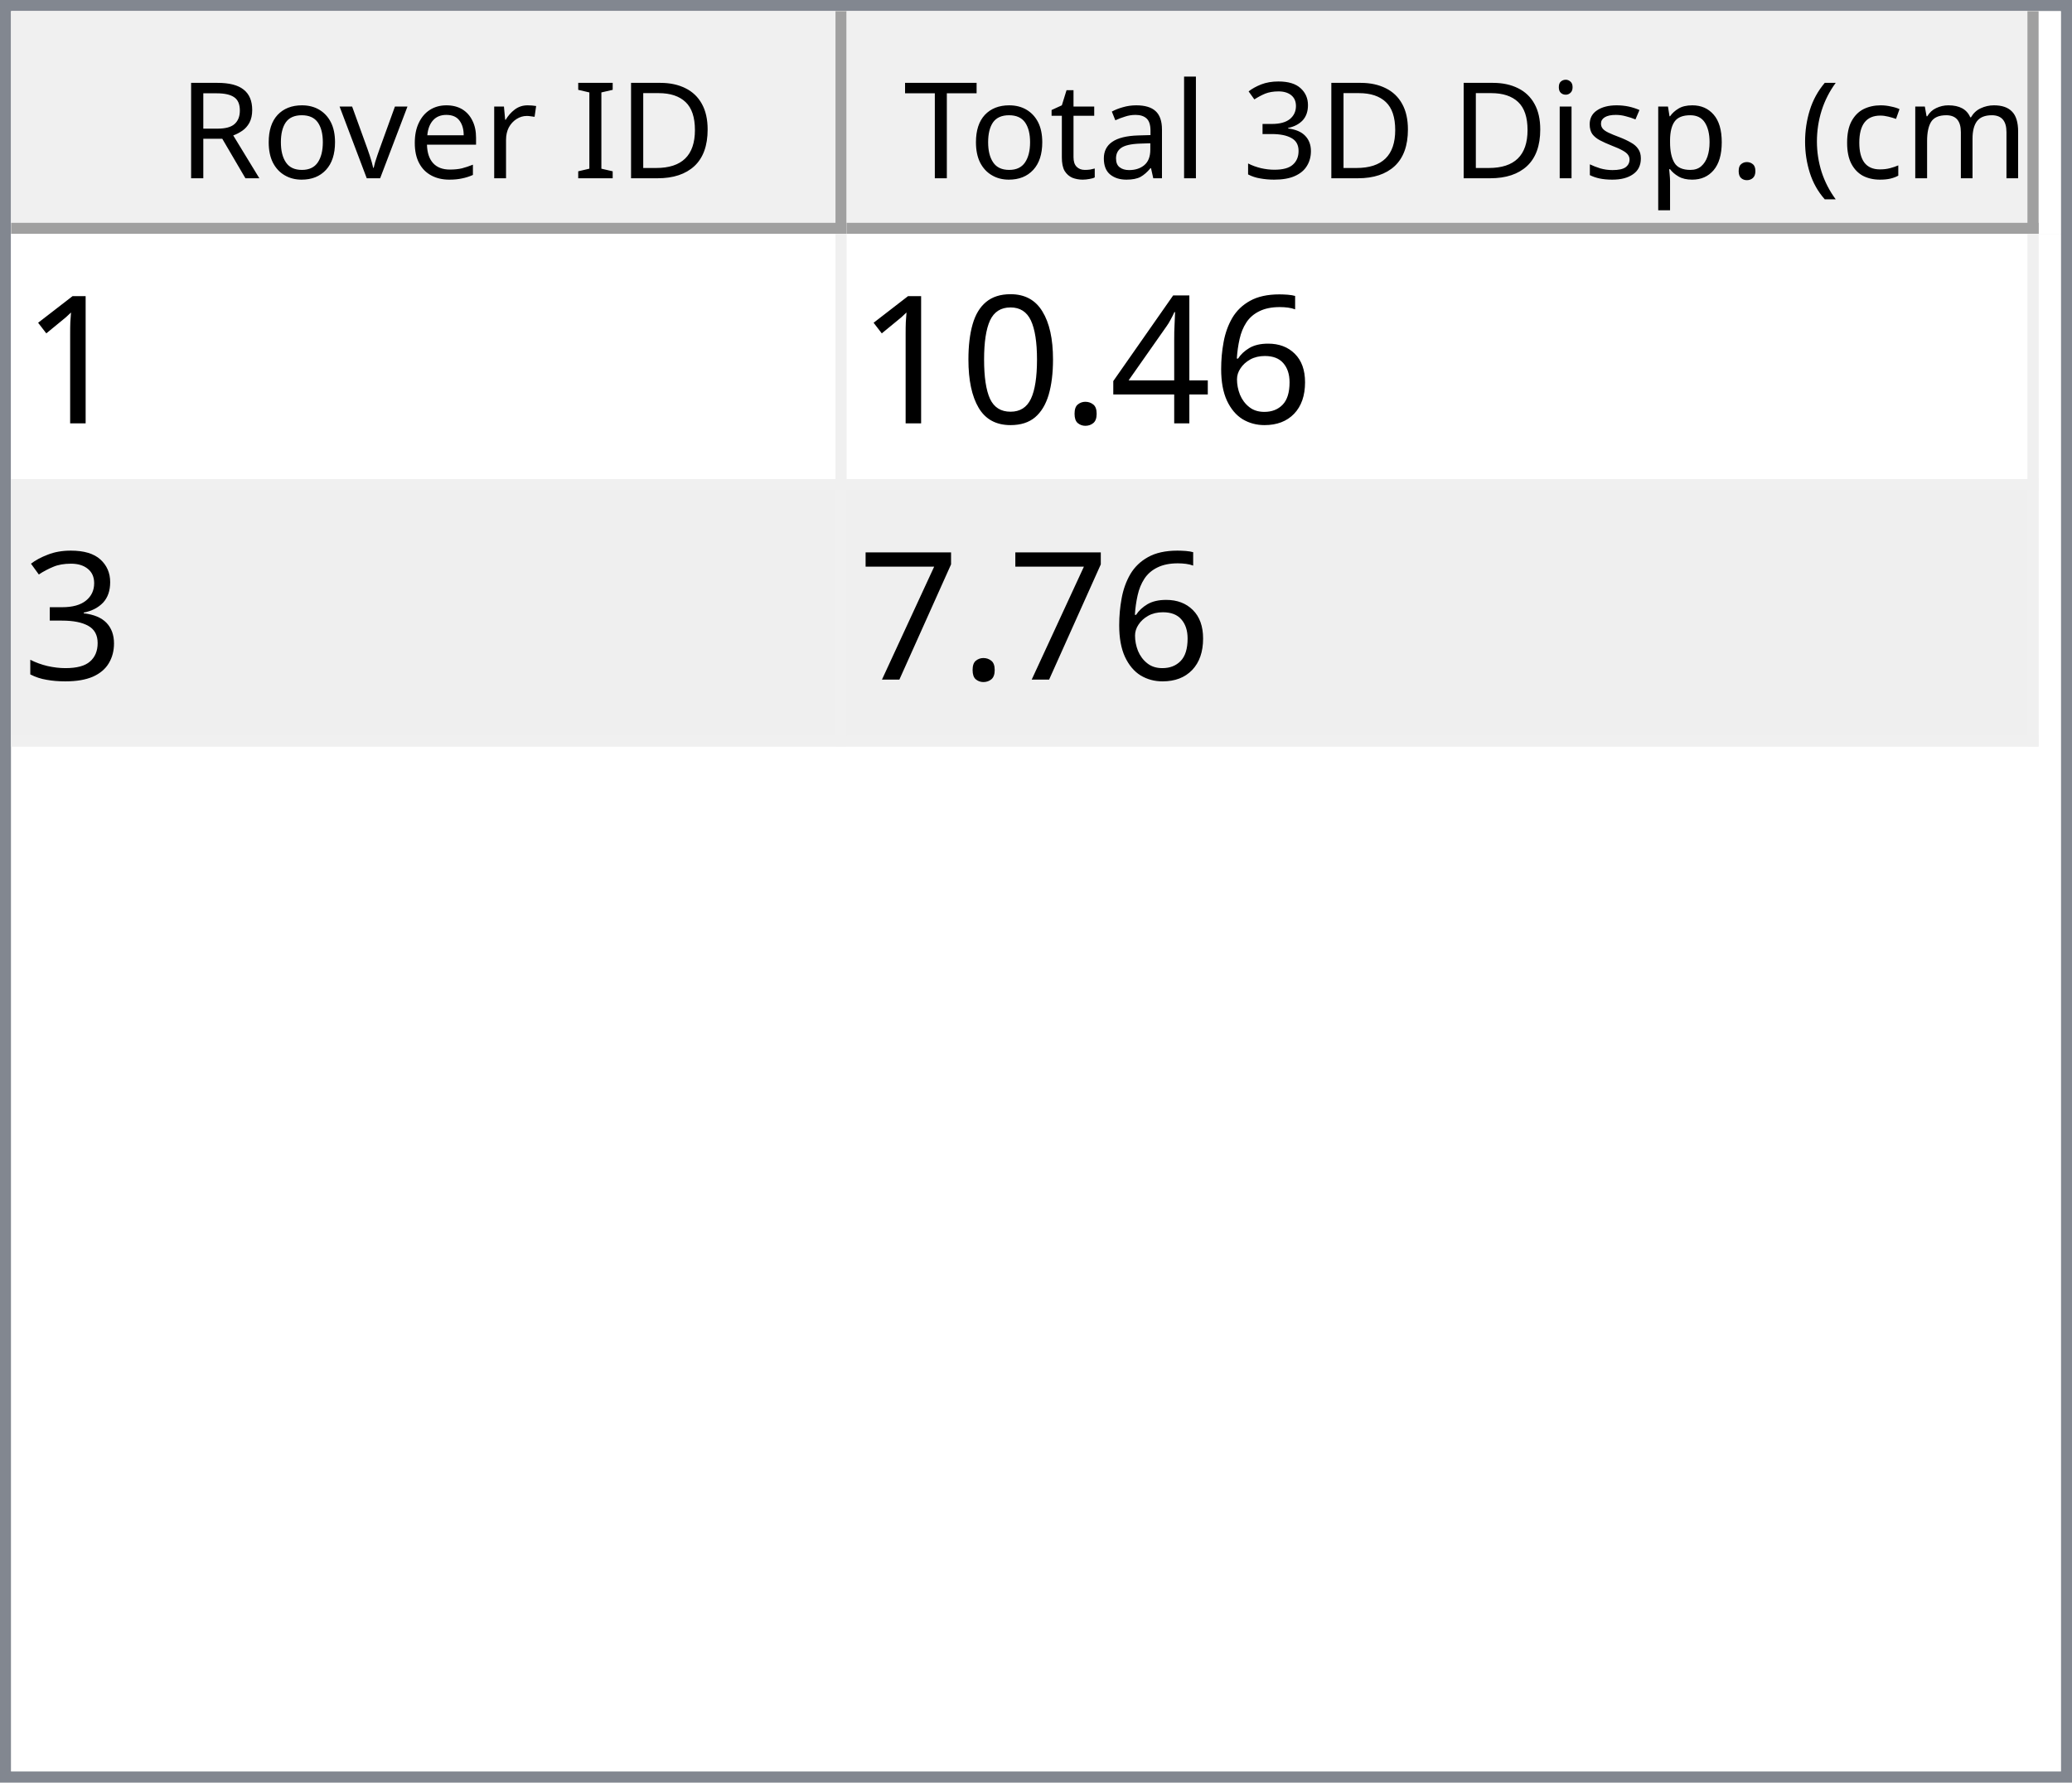
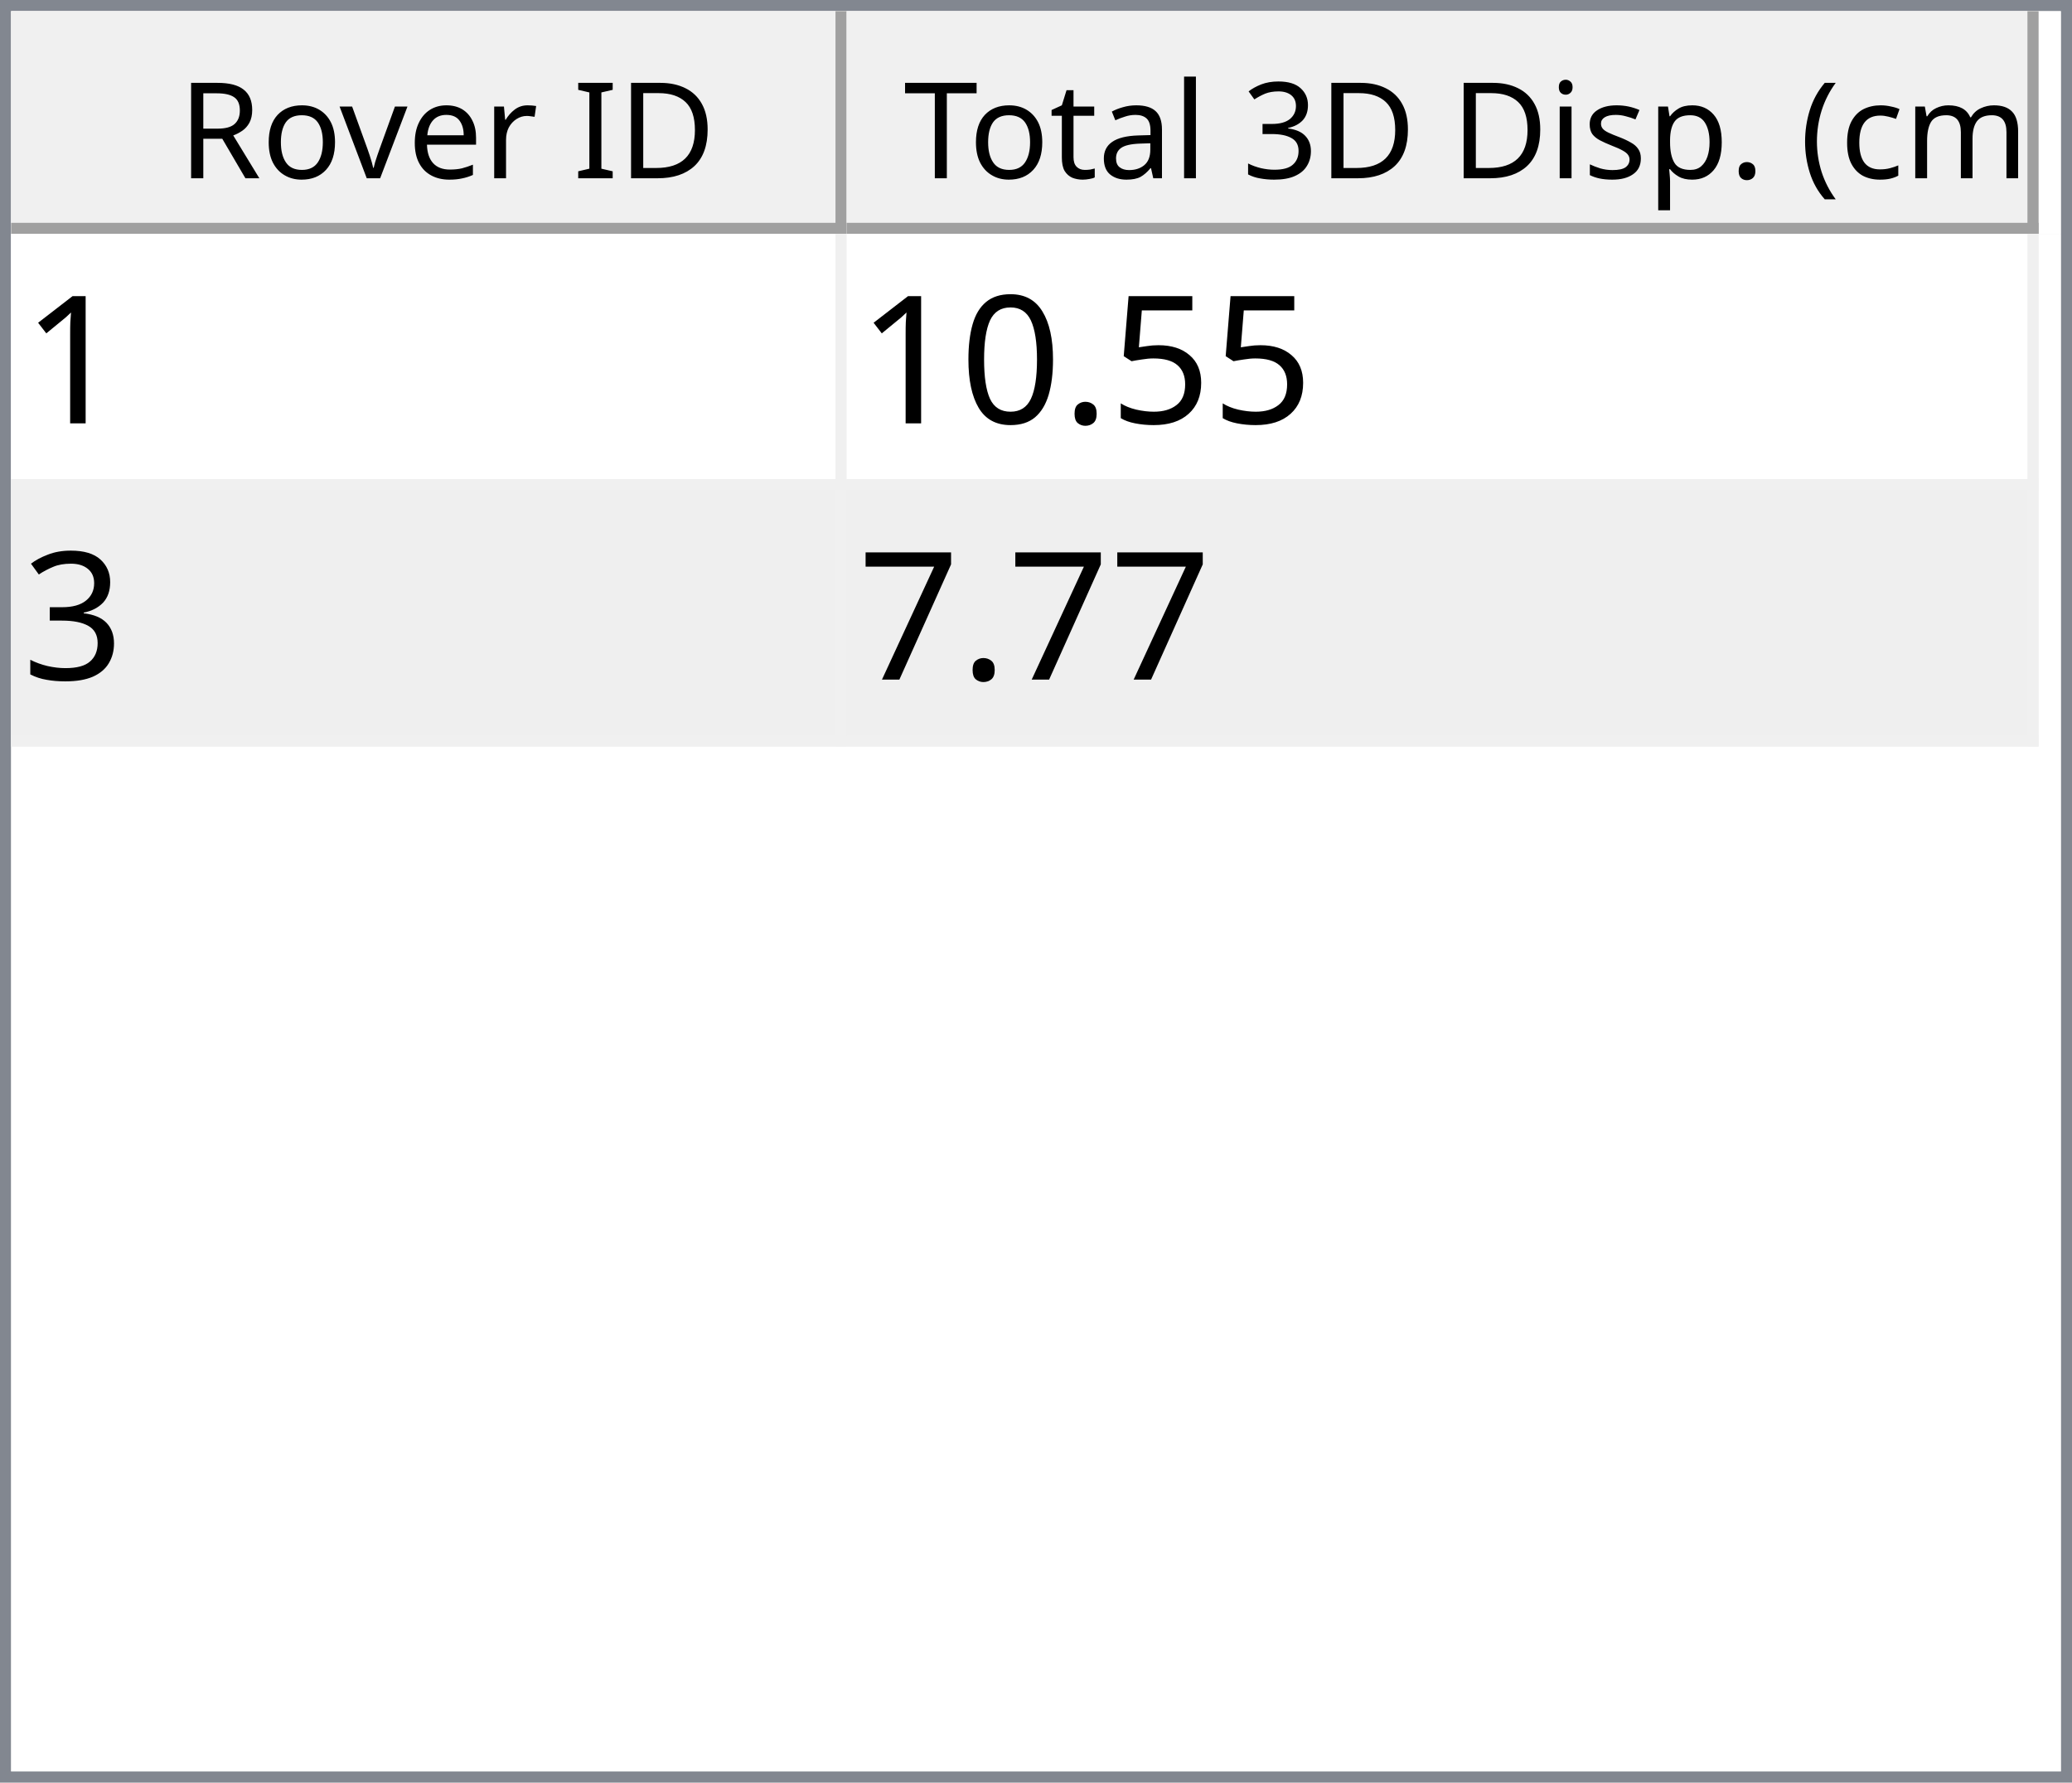
<svg xmlns="http://www.w3.org/2000/svg" style="fill-opacity:1; color-rendering:auto; color-interpolation:auto; text-rendering:auto; stroke:black; stroke-linecap:square; stroke-miterlimit:10; shape-rendering:auto; stroke-opacity:1; fill:black; stroke-dasharray:none; font-weight:normal; stroke-width:1; font-family:'Dialog'; font-style:normal; stroke-linejoin:miter; font-size:12px; stroke-dashoffset:0; image-rendering:auto;" width="186" height="160">
  <defs id="genericDefs" />
  <g>
    <defs id="defs1">
      <clipPath clipPathUnits="userSpaceOnUse" id="clipPath1">
        <path d="M0 0 L186 0 L186 160 L0 160 L0 0 Z" />
      </clipPath>
      <clipPath clipPathUnits="userSpaceOnUse" id="clipPath2">
        <path d="M0 0 L0 160 L186 160 L186 0 Z" />
      </clipPath>
      <clipPath clipPathUnits="userSpaceOnUse" id="clipPath3">
        <path d="M0 0 L0 20 L184 20 L184 0 Z" />
      </clipPath>
      <clipPath clipPathUnits="userSpaceOnUse" id="clipPath4">
        <path d="M0 0 L0 20 L75 20 L75 0 Z" />
      </clipPath>
      <clipPath clipPathUnits="userSpaceOnUse" id="clipPath5">
        <path d="M1 1 L1 19 L74 19 L74 1 Z" />
      </clipPath>
      <clipPath clipPathUnits="userSpaceOnUse" id="clipPath6">
        <path d="M0 0 L0 18 L73 18 L73 0 Z" />
      </clipPath>
      <clipPath clipPathUnits="userSpaceOnUse" id="clipPath7">
        <path d="M-0.5 -0.5 L-0.5 19.5 L74.5 19.5 L74.5 -0.5 Z" />
      </clipPath>
      <clipPath clipPathUnits="userSpaceOnUse" id="clipPath8">
        <path d="M0 0 L0 20 L107 20 L107 0 Z" />
      </clipPath>
      <clipPath clipPathUnits="userSpaceOnUse" id="clipPath9">
        <path d="M1 1 L1 19 L106 19 L106 1 Z" />
      </clipPath>
      <clipPath clipPathUnits="userSpaceOnUse" id="clipPath10">
        <path d="M0 0 L0 18 L105 18 L105 0 Z" />
      </clipPath>
      <clipPath clipPathUnits="userSpaceOnUse" id="clipPath11">
        <path d="M-0.5 -0.5 L-0.5 19.5 L106.5 19.5 L106.5 -0.5 Z" />
      </clipPath>
      <clipPath clipPathUnits="userSpaceOnUse" id="clipPath12">
        <path d="M0 0 L0 138 L184 138 L184 0 Z" />
      </clipPath>
      <clipPath clipPathUnits="userSpaceOnUse" id="clipPath13">
        <path d="M0 0 L0 46 L182 46 L182 0 Z" />
      </clipPath>
      <clipPath clipPathUnits="userSpaceOnUse" id="clipPath14">
        <path d="M-0.5 -0.5 L-0.5 45.5 L181.5 45.5 L181.5 -0.5 Z" />
      </clipPath>
      <clipPath clipPathUnits="userSpaceOnUse" id="clipPath15">
        <path d="M0 0 L0 22 L74 22 L74 0 Z" />
      </clipPath>
      <clipPath clipPathUnits="userSpaceOnUse" id="clipPath16">
        <path d="M0 0 L0 22 L106 22 L106 0 Z" />
      </clipPath>
      <font horiz-adv-x="64.551" id="font1">
        <font-face ascent="107.91" descent="25.098" units-per-em="100" style="font-style:normal; font-family:Segoe UI; font-weight:normal;" />
        <missing-glyph horiz-adv-x="64.551" d="M8.109 0 L8.109 68.266 L56.453 68.266 L56.453 0 L8.109 0 ZM15.328 7.234 L49.219 7.234 L49.219 61.031 L15.328 61.031 L15.328 7.234 Z" />
        <glyph unicode="D" horiz-adv-x="70.117" d="M9.188 0 L9.188 70.016 L28.516 70.016 Q65.531 70.016 65.531 35.891 Q65.531 19.672 55.25 9.836 Q44.969 0 27.734 0 L9.188 0 ZM17.391 62.594 L17.391 7.422 L27.828 7.422 Q41.609 7.422 49.273 14.797 Q56.938 22.172 56.938 35.688 Q56.938 62.594 28.328 62.594 L17.391 62.594 Z" />
        <glyph unicode="I" horiz-adv-x="26.611" d="M17.391 0 L9.188 0 L9.188 70.016 L17.391 70.016 L17.391 0 Z" />
        <glyph unicode=" " horiz-adv-x="27.393" d="" />
        <glyph unicode="r" horiz-adv-x="34.766" d="M34.188 41.891 Q32.078 43.5 28.125 43.5 Q23 43.5 19.555 38.672 Q16.109 33.844 16.109 25.484 L16.109 0 L8.109 0 L8.109 50 L16.109 50 L16.109 39.703 L16.312 39.703 Q18.016 44.969 21.531 47.922 Q25.047 50.875 29.391 50.875 Q32.516 50.875 34.188 50.203 L34.188 41.891 Z" />
        <glyph unicode="e" horiz-adv-x="52.295" d="M48.297 23 L12.984 23 Q13.188 14.656 17.484 10.109 Q21.781 5.562 29.297 5.562 Q37.75 5.562 44.828 11.141 L44.828 3.609 Q38.234 -1.172 27.391 -1.172 Q16.797 -1.172 10.742 5.641 Q4.688 12.453 4.688 24.812 Q4.688 36.469 11.305 43.82 Q17.922 51.172 27.734 51.172 Q37.547 51.172 42.922 44.828 Q48.297 38.484 48.297 27.203 L48.297 23 ZM40.094 29.781 Q40.047 36.719 36.75 40.578 Q33.453 44.438 27.594 44.438 Q21.922 44.438 17.969 40.383 Q14.016 36.328 13.094 29.781 L40.094 29.781 Z" />
        <glyph unicode="v" horiz-adv-x="47.9" d="M47.406 50 L27.484 0 L19.625 0 L0.688 50 L9.469 50 L22.172 13.672 Q23.578 9.672 23.922 6.688 L24.125 6.688 Q24.609 10.453 25.688 13.484 L38.969 50 L47.406 50 Z" />
        <glyph unicode="o" horiz-adv-x="58.594" d="M29 -1.172 Q17.922 -1.172 11.305 5.836 Q4.688 12.844 4.688 24.422 Q4.688 37.016 11.57 44.094 Q18.453 51.172 30.172 51.172 Q41.359 51.172 47.633 44.289 Q53.906 37.406 53.906 25.203 Q53.906 13.234 47.141 6.031 Q40.375 -1.172 29 -1.172 ZM29.594 44.438 Q21.875 44.438 17.383 39.188 Q12.891 33.938 12.891 24.703 Q12.891 15.828 17.43 10.695 Q21.969 5.562 29.594 5.562 Q37.359 5.562 41.531 10.594 Q45.703 15.625 45.703 24.906 Q45.703 34.281 41.531 39.359 Q37.359 44.438 29.594 44.438 Z" />
        <glyph unicode="R" horiz-adv-x="59.814" d="M59.375 0 L49.609 0 L37.891 19.625 Q36.281 22.359 34.766 24.289 Q33.25 26.219 31.664 27.438 Q30.078 28.656 28.25 29.219 Q26.422 29.781 24.125 29.781 L17.391 29.781 L17.391 0 L9.188 0 L9.188 70.016 L30.078 70.016 Q34.672 70.016 38.555 68.867 Q42.438 67.719 45.289 65.375 Q48.141 63.031 49.758 59.547 Q51.375 56.062 51.375 51.375 Q51.375 47.703 50.273 44.656 Q49.172 41.609 47.148 39.211 Q45.125 36.812 42.266 35.133 Q39.406 33.453 35.844 32.516 L35.844 32.328 Q37.594 31.547 38.891 30.547 Q40.188 29.547 41.359 28.18 Q42.531 26.812 43.68 25.078 Q44.828 23.344 46.234 21.047 L59.375 0 ZM17.391 62.594 L17.391 37.203 L28.516 37.203 Q31.594 37.203 34.203 38.133 Q36.812 39.062 38.719 40.797 Q40.625 42.531 41.703 45.047 Q42.781 47.562 42.781 50.688 Q42.781 56.297 39.141 59.445 Q35.5 62.594 28.609 62.594 L17.391 62.594 Z" />
        <glyph unicode=")" horiz-adv-x="30.176" d="M8.297 -15.922 L1.172 -15.922 Q16.406 2.344 16.406 26.812 Q16.406 51.469 1.078 70.016 L8.297 70.016 Q23.531 52.156 23.531 26.703 Q23.531 1.375 8.297 -15.922 Z" />
        <glyph unicode="m" horiz-adv-x="86.133" d="M79.109 0 L71.094 0 L71.094 28.719 Q71.094 37.016 68.531 40.727 Q65.969 44.438 59.906 44.438 Q54.781 44.438 51.195 39.75 Q47.609 35.062 47.609 28.516 L47.609 0 L39.594 0 L39.594 29.688 Q39.594 44.438 28.219 44.438 Q22.953 44.438 19.531 40.016 Q16.109 35.594 16.109 28.516 L16.109 0 L8.109 0 L8.109 50 L16.109 50 L16.109 42.094 L16.312 42.094 Q21.625 51.172 31.844 51.172 Q36.969 51.172 40.773 48.312 Q44.578 45.453 46 40.828 Q51.562 51.172 62.594 51.172 Q79.109 51.172 79.109 30.812 L79.109 0 Z" />
        <glyph unicode="c" horiz-adv-x="46.191" d="M42.188 2.297 Q36.422 -1.172 28.516 -1.172 Q17.828 -1.172 11.258 5.789 Q4.688 12.75 4.688 23.828 Q4.688 36.188 11.766 43.68 Q18.844 51.172 30.672 51.172 Q37.25 51.172 42.281 48.734 L42.281 40.531 Q36.719 44.438 30.375 44.438 Q22.703 44.438 17.797 38.945 Q12.891 33.453 12.891 24.516 Q12.891 15.719 17.508 10.641 Q22.125 5.562 29.891 5.562 Q36.422 5.562 42.188 9.906 L42.188 2.297 Z" />
        <glyph unicode="(" horiz-adv-x="30.176" d="M29.109 -15.922 L21.969 -15.922 Q6.844 1.375 6.844 26.703 Q6.844 52.156 21.969 70.016 L29.203 70.016 Q13.875 51.469 13.875 26.812 Q13.875 2.344 29.109 -15.922 Z" />
        <glyph unicode="." horiz-adv-x="21.68" d="M10.891 -1.078 Q8.641 -1.078 7.055 0.539 Q5.469 2.156 5.469 4.391 Q5.469 6.641 7.055 8.273 Q8.641 9.906 10.891 9.906 Q13.188 9.906 14.797 8.273 Q16.406 6.641 16.406 4.391 Q16.406 2.156 14.797 0.539 Q13.188 -1.078 10.891 -1.078 Z" />
        <glyph unicode="p" horiz-adv-x="58.789" d="M16.312 7.234 L16.109 7.234 L16.109 -23 L8.109 -23 L8.109 50 L16.109 50 L16.109 41.219 L16.312 41.219 Q22.219 51.172 33.594 51.172 Q43.266 51.172 48.688 44.461 Q54.109 37.75 54.109 26.469 Q54.109 13.922 48 6.375 Q41.891 -1.172 31.297 -1.172 Q21.578 -1.172 16.312 7.234 ZM16.109 27.391 L16.109 20.406 Q16.109 14.203 20.141 9.883 Q24.172 5.562 30.375 5.562 Q37.641 5.562 41.773 11.133 Q45.906 16.703 45.906 26.609 Q45.906 34.969 42.047 39.703 Q38.188 44.438 31.594 44.438 Q24.609 44.438 20.359 39.578 Q16.109 34.719 16.109 27.391 Z" />
        <glyph unicode="s" horiz-adv-x="42.432" d="M5.078 1.812 L5.078 10.406 Q11.625 5.562 19.484 5.562 Q30.031 5.562 30.031 12.594 Q30.031 14.594 29.125 15.992 Q28.219 17.391 26.68 18.461 Q25.141 19.531 23.07 20.383 Q21 21.234 18.609 22.172 Q15.281 23.484 12.766 24.828 Q10.25 26.172 8.57 27.859 Q6.891 29.547 6.031 31.695 Q5.172 33.844 5.172 36.719 Q5.172 40.234 6.789 42.945 Q8.406 45.656 11.086 47.484 Q13.766 49.312 17.211 50.242 Q20.656 51.172 24.312 51.172 Q30.812 51.172 35.938 48.922 L35.938 40.828 Q30.422 44.438 23.25 44.438 Q21 44.438 19.195 43.922 Q17.391 43.406 16.094 42.477 Q14.797 41.547 14.086 40.258 Q13.375 38.969 13.375 37.406 Q13.375 35.453 14.086 34.133 Q14.797 32.812 16.164 31.789 Q17.531 30.766 19.484 29.938 Q21.438 29.109 23.922 28.125 Q27.25 26.859 29.883 25.516 Q32.516 24.172 34.375 22.484 Q36.234 20.797 37.234 18.602 Q38.234 16.406 38.234 13.375 Q38.234 9.672 36.602 6.938 Q34.969 4.203 32.234 2.398 Q29.5 0.594 25.93 -0.289 Q22.359 -1.172 18.453 -1.172 Q10.75 -1.172 5.078 1.812 Z" />
        <glyph unicode="i" horiz-adv-x="24.219" d="M12.203 62.703 Q10.062 62.703 8.547 64.164 Q7.031 65.625 7.031 67.875 Q7.031 70.125 8.547 71.609 Q10.062 73.094 12.203 73.094 Q14.406 73.094 15.945 71.609 Q17.484 70.125 17.484 67.875 Q17.484 65.719 15.945 64.211 Q14.406 62.703 12.203 62.703 ZM16.109 0 L8.109 0 L8.109 50 L16.109 50 L16.109 0 Z" />
        <glyph unicode="3" horiz-adv-x="53.906" d="M46.531 19.828 Q46.531 15.094 44.75 11.211 Q42.969 7.328 39.719 4.57 Q36.469 1.812 31.93 0.297 Q27.391 -1.219 21.922 -1.219 Q11.922 -1.219 6 2.594 L6 11.188 Q13.094 5.609 22.219 5.609 Q25.875 5.609 28.828 6.539 Q31.781 7.469 33.906 9.227 Q36.031 10.984 37.18 13.477 Q38.328 15.969 38.328 19.094 Q38.328 32.812 18.797 32.812 L12.984 32.812 L12.984 39.594 L18.5 39.594 Q35.797 39.594 35.797 52.484 Q35.797 64.406 22.609 64.406 Q15.188 64.406 8.688 59.422 L8.688 67.188 Q15.375 71.188 24.609 71.188 Q29 71.188 32.57 69.969 Q36.141 68.75 38.68 66.555 Q41.219 64.359 42.609 61.281 Q44 58.203 44 54.5 Q44 40.672 30.031 36.719 L30.031 36.531 Q33.594 36.141 36.625 34.797 Q39.656 33.453 41.852 31.305 Q44.047 29.156 45.289 26.25 Q46.531 23.344 46.531 19.828 Z" />
        <glyph unicode="l" horiz-adv-x="24.219" d="M16.109 0 L8.109 0 L8.109 74.031 L16.109 74.031 L16.109 0 Z" />
        <glyph unicode="a" horiz-adv-x="50.879" d="M43.891 0 L35.891 0 L35.891 7.812 L35.688 7.812 Q30.469 -1.172 20.312 -1.172 Q12.844 -1.172 8.617 2.781 Q4.391 6.734 4.391 13.281 Q4.391 27.297 20.906 29.594 L35.891 31.688 Q35.891 44.438 25.594 44.438 Q16.547 44.438 9.281 38.281 L9.281 46.484 Q16.656 51.172 26.266 51.172 Q43.891 51.172 43.891 32.516 L43.891 0 ZM35.891 25.297 L23.828 23.641 Q18.266 22.859 15.43 20.875 Q12.594 18.891 12.594 13.875 Q12.594 10.203 15.211 7.883 Q17.828 5.562 22.172 5.562 Q28.125 5.562 32.008 9.742 Q35.891 13.922 35.891 20.312 L35.891 25.297 Z" />
        <glyph unicode="t" horiz-adv-x="33.887" d="M31.297 0.484 Q28.469 -1.078 23.828 -1.078 Q10.688 -1.078 10.688 13.578 L10.688 43.172 L2.094 43.172 L2.094 50 L10.688 50 L10.688 62.203 L18.703 64.797 L18.703 50 L31.297 50 L31.297 43.172 L18.703 43.172 L18.703 14.984 Q18.703 9.969 20.414 7.82 Q22.125 5.672 26.078 5.672 Q29.109 5.672 31.297 7.328 L31.297 0.484 Z" />
        <glyph unicode="T" horiz-adv-x="52.393" d="M50.594 62.594 L30.375 62.594 L30.375 0 L22.172 0 L22.172 62.594 L2 62.594 L2 70.016 L50.594 70.016 L50.594 62.594 Z" />
      </font>
      <font horiz-adv-x="75.0" id="font2">
        <font-face ascent="100.537" descent="21.973" units-per-em="100" style="font-style:normal; font-family:sans-serif; font-weight:normal;" />
        <missing-glyph horiz-adv-x="75.0" d="M12.5 0 L12.5 62.5 L62.5 62.5 L62.5 0 L12.5 0 ZM14.062 1.562 L60.938 1.562 L60.938 60.938 L14.062 60.938 L14.062 1.562 Z" />
        <glyph unicode="1" horiz-adv-x="55.615" d="M37.25 0 L28.469 0 L28.469 56 Q25.297 52.984 20.141 49.953 Q14.984 46.922 10.891 45.406 L10.891 53.906 Q18.266 57.375 23.781 62.305 Q29.297 67.234 31.594 71.875 L37.25 71.875 L37.25 0 Z" />
-         <glyph unicode="6" horiz-adv-x="55.615" d="M49.75 54.047 L41.016 53.375 Q39.844 58.547 37.703 60.891 Q34.125 64.656 28.906 64.656 Q24.703 64.656 21.531 62.312 Q17.391 59.281 14.992 53.469 Q12.594 47.656 12.5 36.922 Q15.672 41.75 20.266 44.094 Q24.859 46.438 29.891 46.438 Q38.672 46.438 44.852 39.969 Q51.031 33.5 51.031 23.25 Q51.031 16.5 48.125 10.719 Q45.219 4.938 40.141 1.859 Q35.062 -1.219 28.609 -1.219 Q17.625 -1.219 10.695 6.859 Q3.766 14.938 3.766 33.5 Q3.766 54.25 11.422 63.672 Q18.109 71.875 29.438 71.875 Q37.891 71.875 43.289 67.141 Q48.688 62.406 49.75 54.047 ZM13.875 23.188 Q13.875 18.656 15.797 14.508 Q17.719 10.359 21.188 8.18 Q24.656 6 28.469 6 Q34.031 6 38.039 10.492 Q42.047 14.984 42.047 22.703 Q42.047 30.125 38.086 34.398 Q34.125 38.672 28.125 38.672 Q22.172 38.672 18.023 34.398 Q13.875 30.125 13.875 23.188 Z" />
-         <glyph unicode="4" horiz-adv-x="55.615" d="M32.328 0 L32.328 17.141 L1.266 17.141 L1.266 25.203 L33.938 71.578 L41.109 71.578 L41.109 25.203 L50.781 25.203 L50.781 17.141 L41.109 17.141 L41.109 0 L32.328 0 ZM32.328 25.203 L32.328 57.469 L9.906 25.203 L32.328 25.203 Z" />
+         <glyph unicode="5" horiz-adv-x="55.615" d="M4.156 18.75 L13.375 19.531 Q14.406 12.797 18.141 9.398 Q21.875 6 27.156 6 Q33.5 6 37.891 10.789 Q42.281 15.578 42.281 23.484 Q42.281 31 38.062 35.352 Q33.844 39.703 27 39.703 Q22.75 39.703 19.336 37.773 Q15.922 35.844 13.969 32.766 L5.719 33.844 L12.641 70.609 L48.25 70.609 L48.25 62.203 L19.672 62.203 L15.828 42.969 Q22.266 47.469 29.344 47.469 Q38.719 47.469 45.164 40.969 Q51.609 34.469 51.609 24.266 Q51.609 14.547 45.953 7.469 Q39.062 -1.219 27.156 -1.219 Q17.391 -1.219 11.211 4.25 Q5.031 9.719 4.156 18.75 Z" />
        <glyph unicode="." horiz-adv-x="27.783" d="M9.078 0 L9.078 10.016 L19.094 10.016 L19.094 0 L9.078 0 Z" />
        <glyph unicode="0" horiz-adv-x="55.615" d="M4.156 35.297 Q4.156 48 6.766 55.742 Q9.375 63.484 14.523 67.68 Q19.672 71.875 27.484 71.875 Q33.25 71.875 37.594 69.555 Q41.938 67.234 44.773 62.867 Q47.609 58.5 49.219 52.227 Q50.828 45.953 50.828 35.297 Q50.828 22.703 48.242 14.969 Q45.656 7.234 40.508 3.008 Q35.359 -1.219 27.484 -1.219 Q17.141 -1.219 11.234 6.203 Q4.156 15.141 4.156 35.297 ZM13.188 35.297 Q13.188 17.672 17.312 11.836 Q21.438 6 27.484 6 Q33.547 6 37.672 11.859 Q41.797 17.719 41.797 35.297 Q41.797 52.984 37.672 58.789 Q33.547 64.594 27.391 64.594 Q21.344 64.594 17.719 59.469 Q13.188 52.938 13.188 35.297 Z" />
        <glyph unicode="3" horiz-adv-x="55.615" d="M4.203 18.891 L12.984 20.062 Q14.5 12.594 18.141 9.297 Q21.781 6 27 6 Q33.203 6 37.477 10.297 Q41.75 14.594 41.75 20.953 Q41.75 27 37.797 30.93 Q33.844 34.859 27.734 34.859 Q25.25 34.859 21.531 33.891 L22.516 41.609 Q23.391 41.5 23.922 41.5 Q29.547 41.5 34.039 44.43 Q38.531 47.359 38.531 53.469 Q38.531 58.297 35.258 61.477 Q31.984 64.656 26.812 64.656 Q21.688 64.656 18.266 61.43 Q14.844 58.203 13.875 51.766 L5.078 53.328 Q6.688 62.156 12.398 67.016 Q18.109 71.875 26.609 71.875 Q32.469 71.875 37.398 69.359 Q42.328 66.844 44.945 62.5 Q47.562 58.156 47.562 53.266 Q47.562 48.641 45.07 44.828 Q42.578 41.016 37.703 38.766 Q44.047 37.312 47.562 32.695 Q51.078 28.078 51.078 21.141 Q51.078 11.766 44.242 5.25 Q37.406 -1.266 26.953 -1.266 Q17.531 -1.266 11.305 4.352 Q5.078 9.969 4.203 18.891 Z" />
        <glyph unicode="7" horiz-adv-x="55.615" d="M4.734 62.203 L4.734 70.656 L51.078 70.656 L51.078 63.812 Q44.234 56.547 37.523 44.484 Q30.812 32.422 27.156 19.672 Q24.516 10.688 23.781 0 L14.75 0 Q14.891 8.453 18.062 20.414 Q21.234 32.375 27.172 43.484 Q33.109 54.594 39.797 62.203 L4.734 62.203 Z" />
      </font>
    </defs>
    <g style="fill:white; stroke:white;">
      <rect x="0" y="0" width="186" style="clip-path:url(#clipPath1); stroke:none;" height="160" />
    </g>
    <g style="fill:white; text-rendering:optimizeSpeed; color-rendering:optimizeSpeed; image-rendering:optimizeSpeed; shape-rendering:crispEdges; stroke:white; color-interpolation:sRGB;">
      <rect x="0" width="186" height="160" y="0" style="stroke:none;" />
      <path style="stroke:none;" d="M0 160 L186 160 L186 0 L0 0 Z" />
    </g>
    <g style="fill:rgb(240,240,240); font-family:'Segoe UI'; stroke:rgb(240,240,240);">
      <rect x="0" y="0" width="186" style="clip-path:url(#clipPath2); stroke:none;" height="160" />
    </g>
    <g style="fill:rgb(130,135,144); font-family:'Segoe UI'; stroke:rgb(130,135,144);">
      <path d="M0 0 L186 0 L186 160 L0 160 L0 0 ZM1 1 L185 1 L185 159 L1 159 L1 1 Z" style="fill-rule:evenodd; clip-path:url(#clipPath2); stroke:none;" />
    </g>
    <g style="fill:white; font-family:'Segoe UI'; stroke:white;" transform="translate(1,1)">
      <rect x="0" y="0" width="184" style="clip-path:url(#clipPath3); stroke:none;" height="20" />
    </g>
    <g style="fill:rgb(240,240,240); font-family:'Segoe UI'; stroke:rgb(240,240,240);" transform="translate(1,1)">
      <rect x="0" y="0" width="75" style="clip-path:url(#clipPath4); stroke:none;" height="20" />
    </g>
    <g style="font-family:'Segoe UI';" transform="translate(2,2)">
      <text x="14" xml:space="preserve" y="14" style="clip-path:url(#clipPath6); stroke:none;">Rover ID</text>
    </g>
    <g style="fill:rgb(160,160,160); font-family:'Segoe UI'; stroke:rgb(160,160,160); stroke-linejoin:bevel;" transform="translate(1.5,1.5)">
      <line x1="74" x2="74" y1="0" style="fill:none; clip-path:url(#clipPath7);" y2="19" />
    </g>
    <g style="fill:rgb(160,160,160); font-family:'Segoe UI'; stroke:rgb(160,160,160); stroke-linejoin:bevel;" transform="matrix(1,0,0,1,1,1) translate(0.5,0.5)">
      <line x1="0" x2="74" y1="19" style="fill:none; clip-path:url(#clipPath7);" y2="19" />
    </g>
    <g style="fill:rgb(240,240,240); font-family:'Segoe UI'; stroke:rgb(240,240,240);" transform="translate(76,1)">
      <rect x="0" y="0" width="107" style="clip-path:url(#clipPath8); stroke:none;" height="20" />
    </g>
    <g style="font-family:'Segoe UI';" transform="translate(77,2)">
      <text x="1" xml:space="preserve" y="14" style="clip-path:url(#clipPath10); stroke:none;"> Total 3D Disp. (cm)</text>
    </g>
    <g style="fill:rgb(160,160,160); font-family:'Segoe UI'; stroke:rgb(160,160,160); stroke-linejoin:bevel;" transform="translate(76.5,1.5)">
      <line x1="106" x2="106" y1="0" style="fill:none; clip-path:url(#clipPath11);" y2="19" />
    </g>
    <g style="fill:rgb(160,160,160); font-family:'Segoe UI'; stroke:rgb(160,160,160); stroke-linejoin:bevel;" transform="matrix(1,0,0,1,76,1) translate(0.5,0.5)">
      <line x1="0" x2="106" y1="19" style="fill:none; clip-path:url(#clipPath11);" y2="19" />
    </g>
    <g style="fill:white; font-family:'Segoe UI'; stroke:white;" transform="translate(1,21)">
      <rect x="0" y="0" width="184" style="clip-path:url(#clipPath12); stroke:none;" height="138" />
    </g>
    <g style="fill:rgb(240,240,240); font-size:16px; font-family:sans-serif; stroke:rgb(240,240,240);" transform="translate(1,21)">
      <rect x="0" y="0" width="182" style="clip-path:url(#clipPath13); stroke:none;" height="46" />
      <line transform="translate(0.5,0.5)" x1="0" x2="181" y1="22" style="clip-path:url(#clipPath14); fill:none; stroke-linejoin:bevel;" y2="22" />
    </g>
    <g transform="matrix(1,0,0,1,1,21) translate(0.5,0.5)" style="fill:rgb(240,240,240); font-size:16px; font-family:sans-serif; stroke:rgb(240,240,240); stroke-linejoin:bevel;">
      <line x1="0" x2="181" y1="45" style="fill:none; clip-path:url(#clipPath14);" y2="45" />
    </g>
    <g transform="matrix(1,0,0,1,1,21) translate(0.5,0.5)" style="fill:rgb(240,240,240); font-size:16px; font-family:sans-serif; stroke:rgb(240,240,240); stroke-linejoin:bevel;">
      <line x1="74" x2="74" y1="0" style="fill:none; clip-path:url(#clipPath14);" y2="45" />
    </g>
    <g transform="matrix(1,0,0,1,1,21) translate(0.5,0.5)" style="fill:rgb(240,240,240); font-size:16px; font-family:sans-serif; stroke:rgb(240,240,240); stroke-linejoin:bevel;">
      <line x1="181" x2="181" y1="0" style="fill:none; clip-path:url(#clipPath14);" y2="45" />
    </g>
    <g style="fill:white; font-size:16px; font-family:sans-serif; stroke:white;" transform="matrix(1,0,0,1,1,21)">
      <rect x="0" y="0" width="74" style="clip-path:url(#clipPath15); stroke:none;" height="22" />
      <text x="1" y="17" style="fill:black; clip-path:url(#clipPath15); stroke:none;" xml:space="preserve">1</text>
    </g>
    <g style="fill:white; font-size:16px; font-family:sans-serif; stroke:white;" transform="matrix(1,0,0,1,1,21) translate(75,0)">
      <rect x="0" y="0" width="106" style="clip-path:url(#clipPath16); stroke:none;" height="22" />
-       <text x="1" y="17" style="fill:black; clip-path:url(#clipPath16); stroke:none;" xml:space="preserve">10.46</text>
+       <text x="1" y="17" style="fill:black; clip-path:url(#clipPath16); stroke:none;" xml:space="preserve">10.55</text>
    </g>
    <g style="fill:rgb(239,239,239); font-size:16px; font-family:sans-serif; stroke:rgb(239,239,239);" transform="matrix(1,0,0,1,1,21) translate(0,23)">
      <rect x="0" y="0" width="74" style="clip-path:url(#clipPath15); stroke:none;" height="22" />
      <text x="1" y="17" style="fill:black; clip-path:url(#clipPath15); stroke:none;" xml:space="preserve">3</text>
    </g>
    <g style="fill:rgb(239,239,239); font-size:16px; font-family:sans-serif; stroke:rgb(239,239,239);" transform="matrix(1,0,0,1,1,21) translate(75,23)">
      <rect x="0" y="0" width="106" style="clip-path:url(#clipPath16); stroke:none;" height="22" />
-       <text x="1" y="17" style="fill:black; clip-path:url(#clipPath16); stroke:none;" xml:space="preserve">7.76</text>
+       <text x="1" y="17" style="fill:black; clip-path:url(#clipPath16); stroke:none;" xml:space="preserve">7.77</text>
    </g>
  </g>
</svg>
